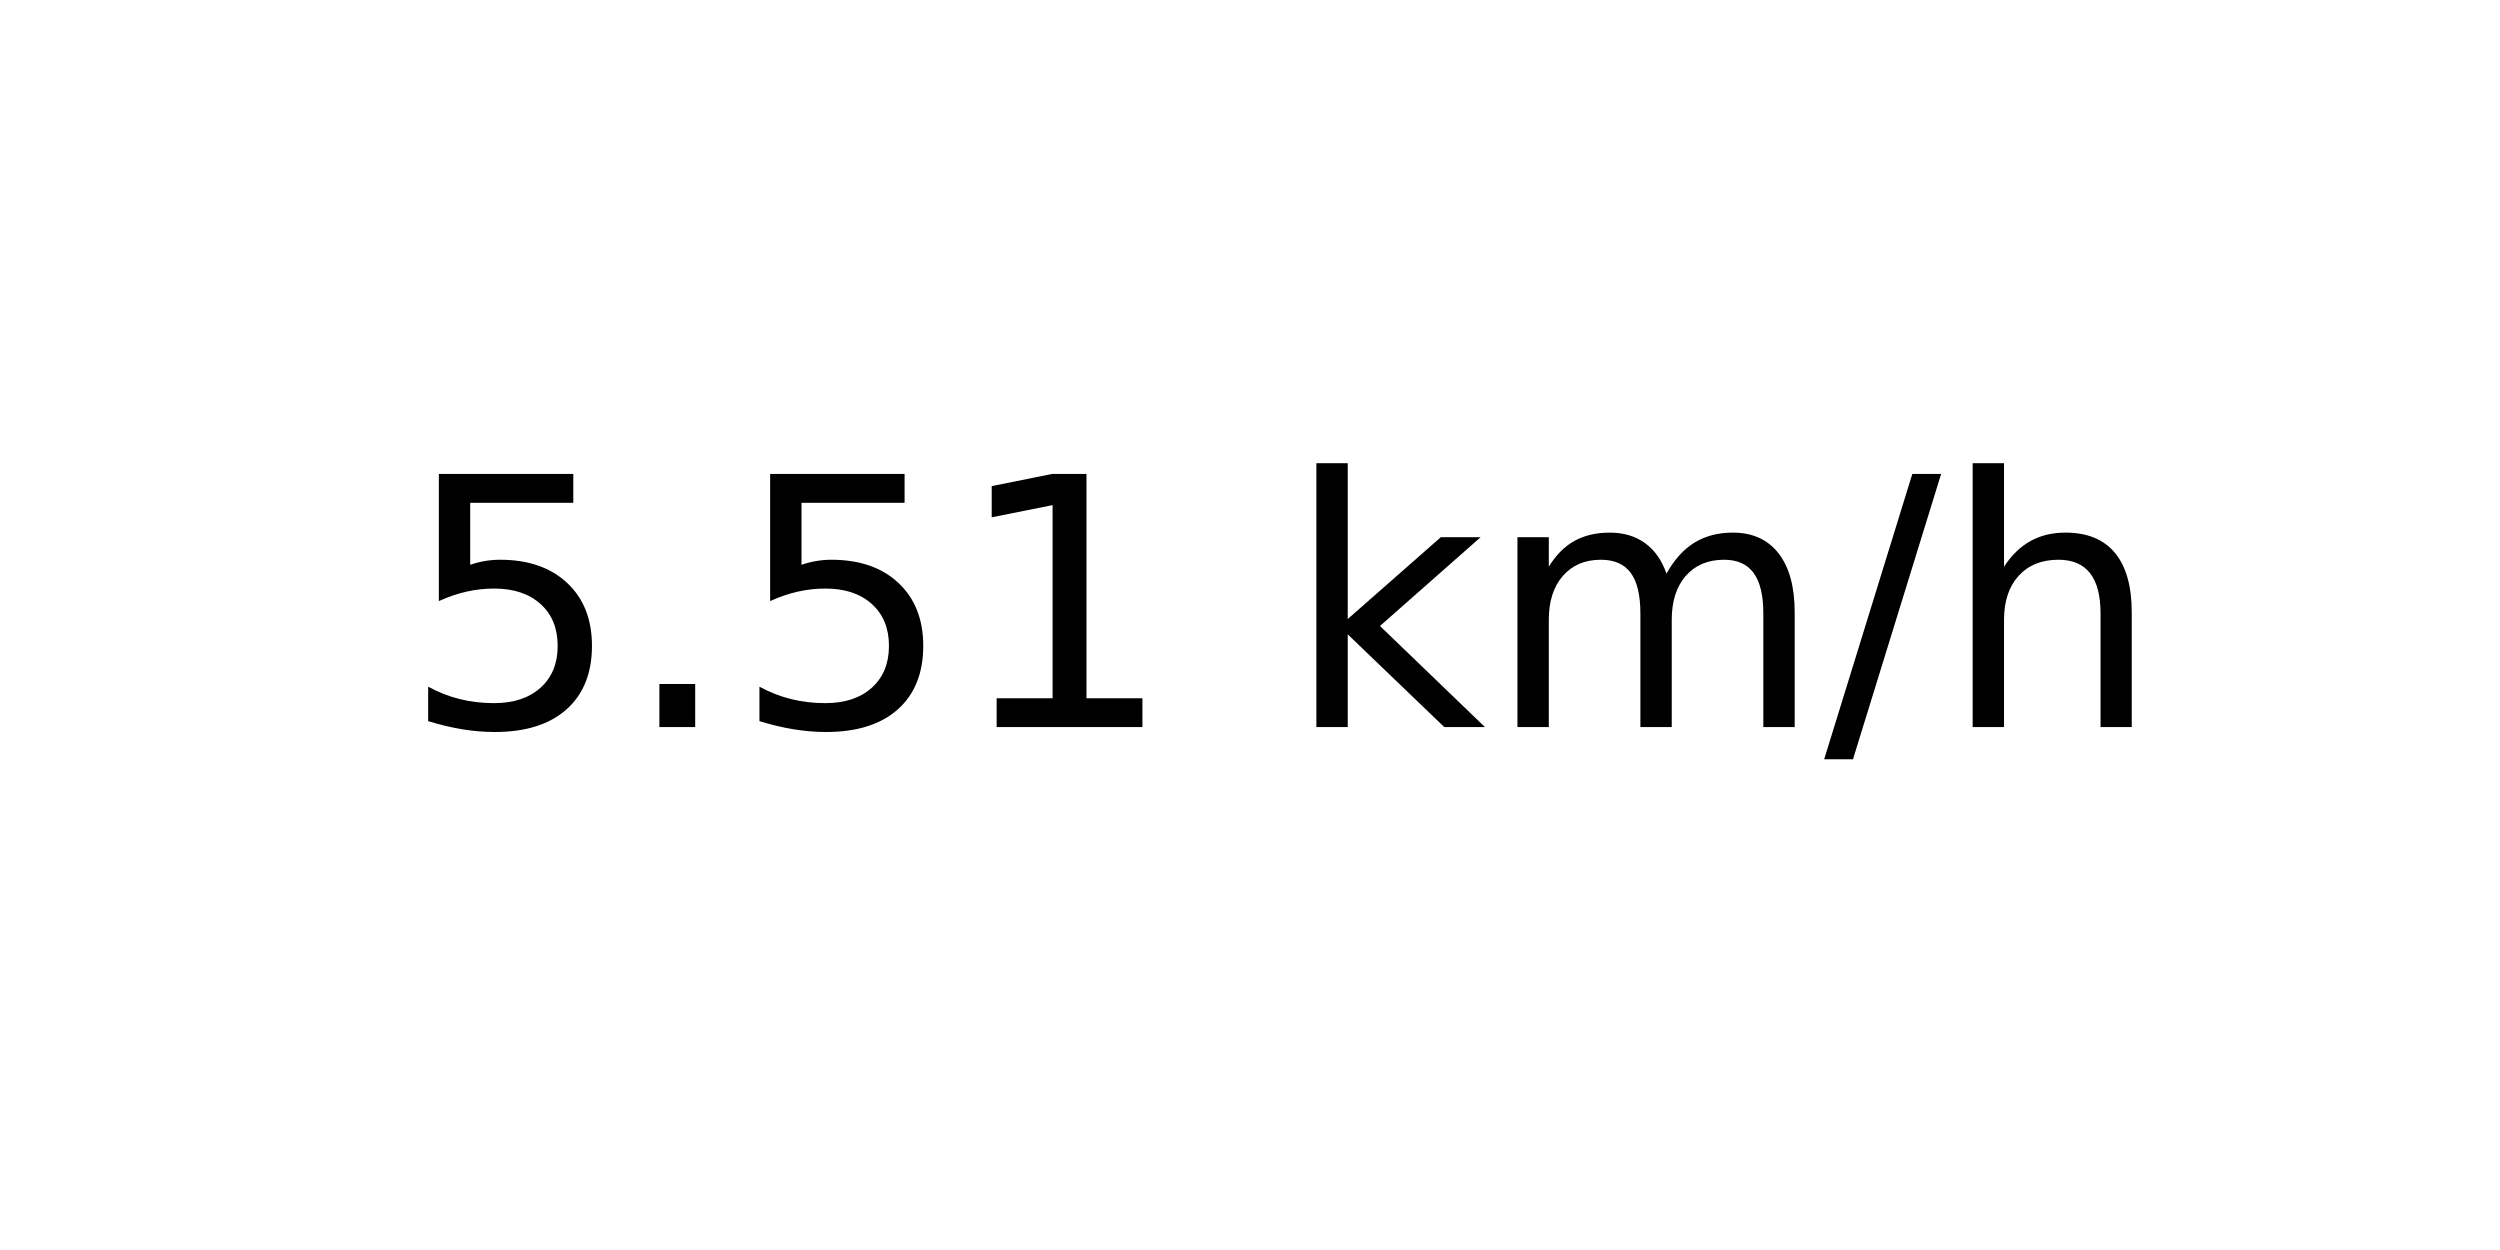
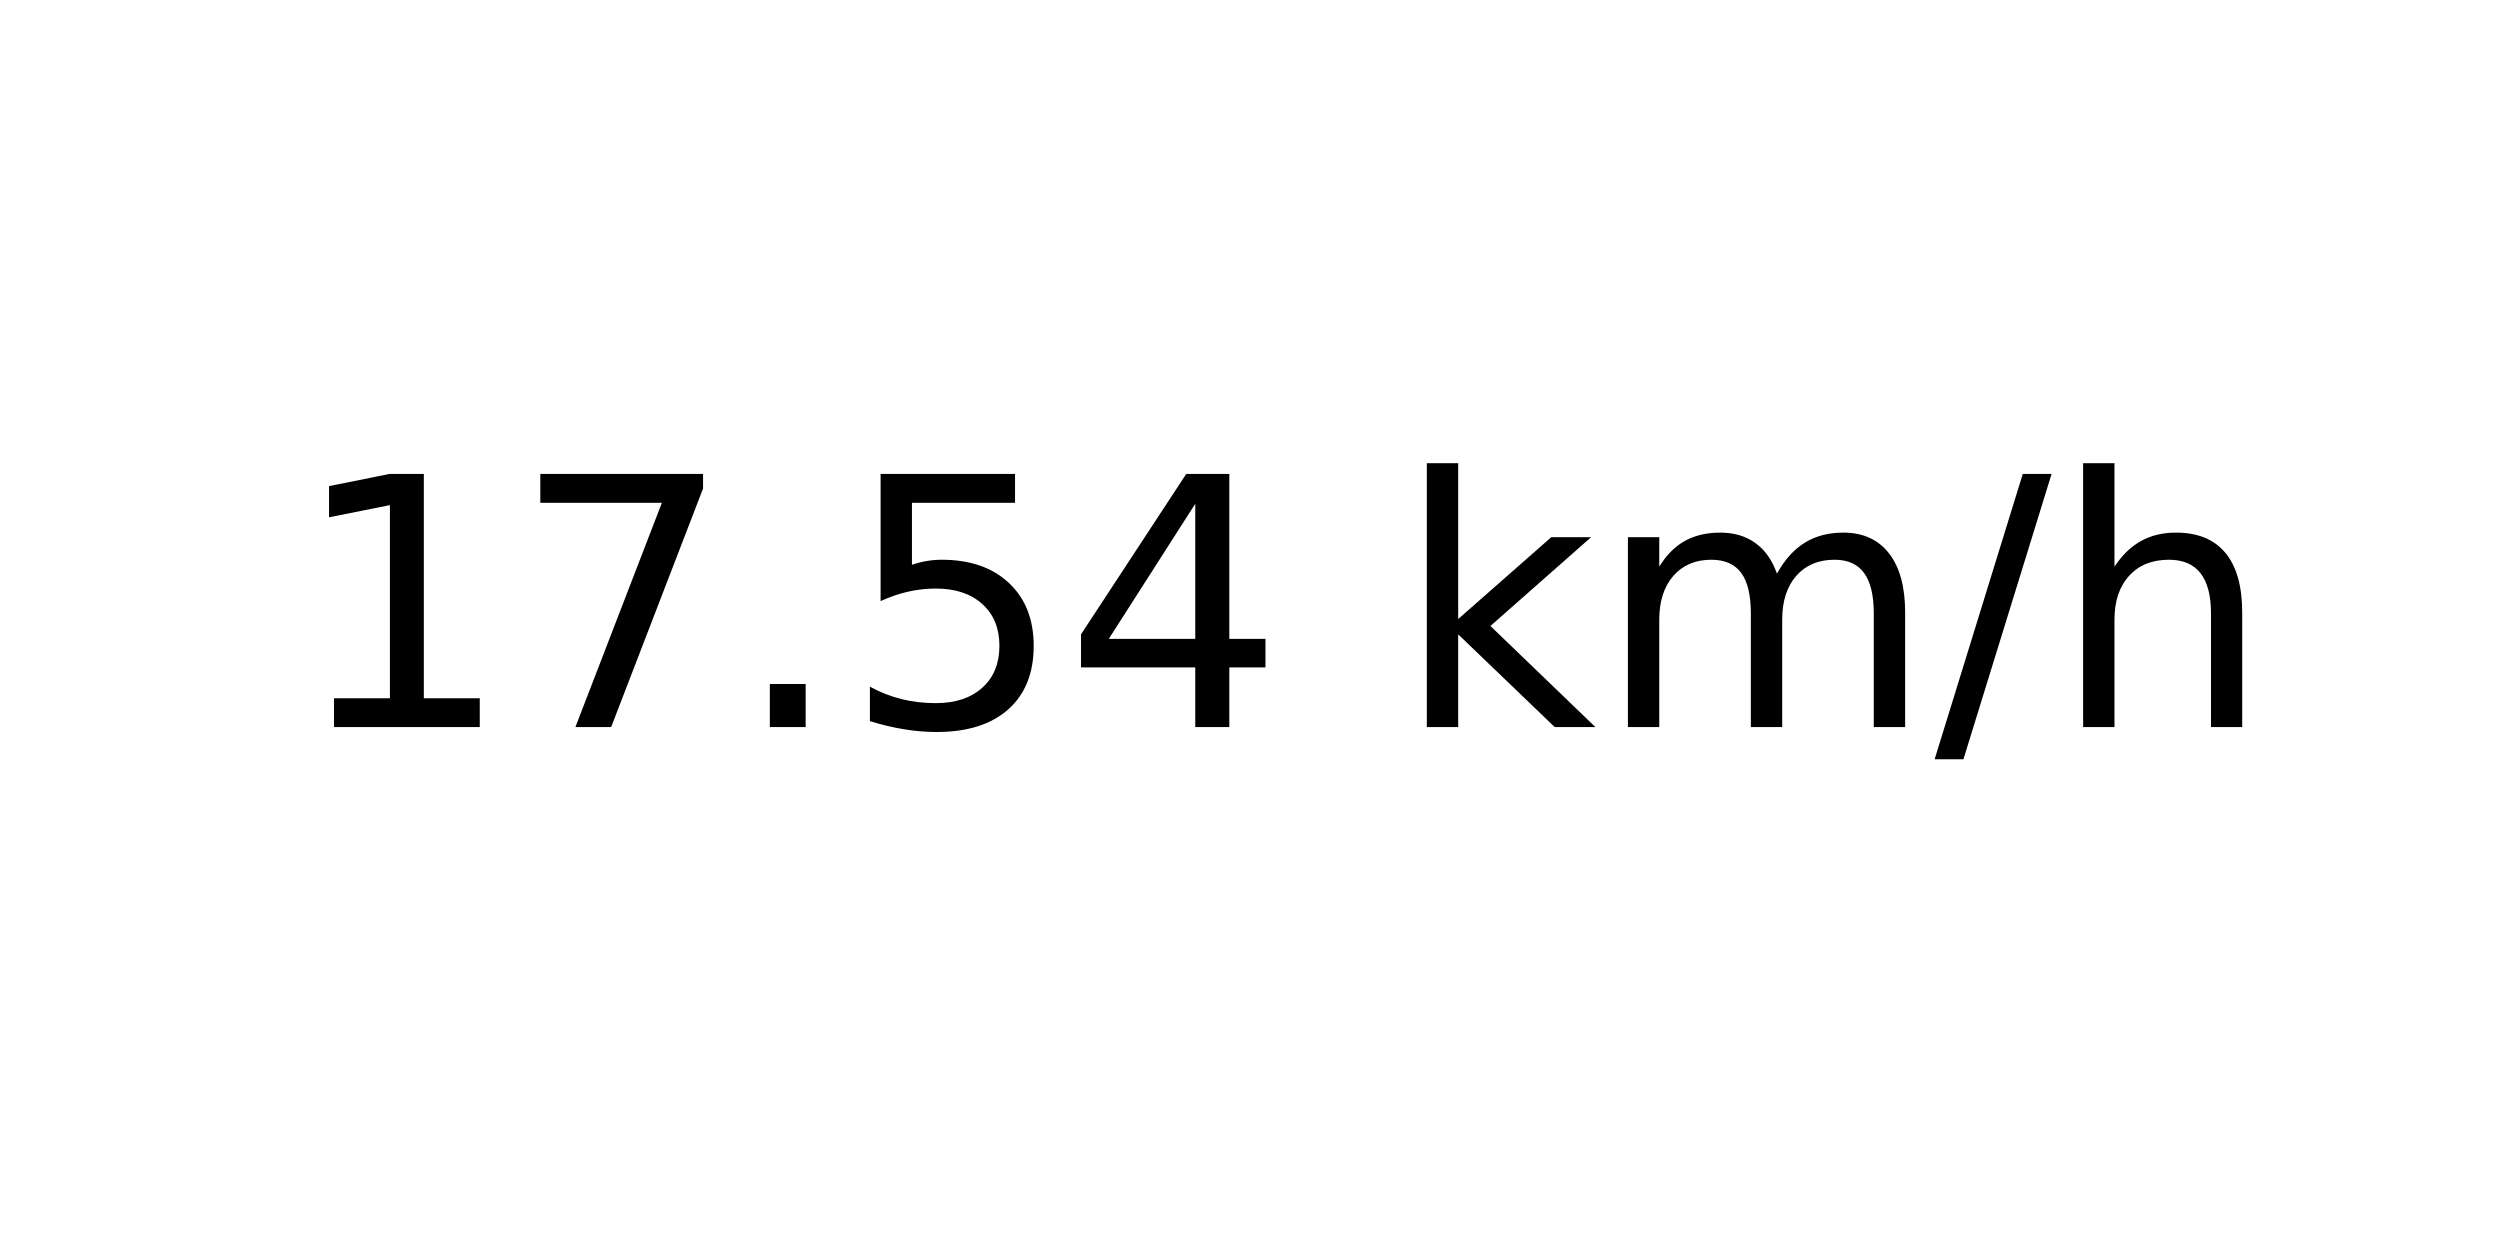
<svg xmlns="http://www.w3.org/2000/svg" xmlns:xlink="http://www.w3.org/1999/xlink" width="72pt" height="36pt" viewBox="0 0 72 36" version="1.1">
  <defs>
    <style type="text/css">*{stroke-linejoin: round; stroke-linecap: butt}</style>
  </defs>
  <g id="figure_1">
    <g id="axes_1">
      <g id="text_1">
-         <g transform="translate(11.55937 20.93937) scale(0.1 -0.1)">
+         <g transform="translate(8.378125 20.93937) scale(0.1 -0.1)">
          <defs>
+             <path id="DejaVuSans-31" d="M 794 531  L 1825 531  L 1825 4091  L 703 3866  L 703 4441  L 1819 4666  L 2450 4666  L 2450 531  L 3481 531  L 3481 0  L 794 0  L 794 531  z " transform="scale(0.015625)" />
+             <path id="DejaVuSans-37" d="M 525 4666  L 3525 4666  L 3525 4397  L 1831 0  L 1172 0  L 2766 4134  L 525 4134  L 525 4666  z " transform="scale(0.015625)" />
+             <path id="DejaVuSans-2e" d="M 684 794  L 1344 794  L 1344 0  L 684 0  L 684 794  z " transform="scale(0.015625)" />
            <path id="DejaVuSans-35" d="M 691 4666  L 3169 4666  L 3169 4134  L 1269 4134  L 1269 2991  Q 1406 3038 1543 3061  Q 1681 3084 1819 3084  Q 2600 3084 3056 2656  Q 3513 2228 3513 1497  Q 3513 744 3044 326  Q 2575 -91 1722 -91  Q 1428 -91 1123 -41  Q 819 9 494 109  L 494 744  Q 775 591 1075 516  Q 1375 441 1709 441  Q 2250 441 2565 725  Q 2881 1009 2881 1497  Q 2881 1984 2565 2268  Q 2250 2553 1709 2553  Q 1456 2553 1204 2497  Q 953 2441 691 2322  L 691 4666  z " transform="scale(0.015625)" />
-             <path id="DejaVuSans-2e" d="M 684 794  L 1344 794  L 1344 0  L 684 0  L 684 794  z " transform="scale(0.015625)" />
-             <path id="DejaVuSans-31" d="M 794 531  L 1825 531  L 1825 4091  L 703 3866  L 703 4441  L 1819 4666  L 2450 4666  L 2450 531  L 3481 531  L 3481 0  L 794 0  L 794 531  z " transform="scale(0.015625)" />
+             <path id="DejaVuSans-34" d="M 2419 4116  L 825 1625  L 2419 1625  L 2419 4116  z M 2253 4666  L 3047 4666  L 3047 1625  L 3713 1625  L 3713 1100  L 3047 1100  L 3047 0  L 2419 0  L 2419 1100  L 313 1100  L 313 1709  L 2253 4666  z " transform="scale(0.015625)" />
            <path id="DejaVuSans-20" transform="scale(0.015625)" />
            <path id="DejaVuSans-6b" d="M 581 4863  L 1159 4863  L 1159 1991  L 2875 3500  L 3609 3500  L 1753 1863  L 3688 0  L 2938 0  L 1159 1709  L 1159 0  L 581 0  L 581 4863  z " transform="scale(0.015625)" />
            <path id="DejaVuSans-6d" d="M 3328 2828  Q 3544 3216 3844 3400  Q 4144 3584 4550 3584  Q 5097 3584 5394 3201  Q 5691 2819 5691 2113  L 5691 0  L 5113 0  L 5113 2094  Q 5113 2597 4934 2840  Q 4756 3084 4391 3084  Q 3944 3084 3684 2787  Q 3425 2491 3425 1978  L 3425 0  L 2847 0  L 2847 2094  Q 2847 2600 2669 2842  Q 2491 3084 2119 3084  Q 1678 3084 1418 2786  Q 1159 2488 1159 1978  L 1159 0  L 581 0  L 581 3500  L 1159 3500  L 1159 2956  Q 1356 3278 1631 3431  Q 1906 3584 2284 3584  Q 2666 3584 2933 3390  Q 3200 3197 3328 2828  z " transform="scale(0.015625)" />
            <path id="DejaVuSans-2f" d="M 1625 4666  L 2156 4666  L 531 -594  L 0 -594  L 1625 4666  z " transform="scale(0.015625)" />
            <path id="DejaVuSans-68" d="M 3513 2113  L 3513 0  L 2938 0  L 2938 2094  Q 2938 2591 2744 2837  Q 2550 3084 2163 3084  Q 1697 3084 1428 2787  Q 1159 2491 1159 1978  L 1159 0  L 581 0  L 581 4863  L 1159 4863  L 1159 2956  Q 1366 3272 1645 3428  Q 1925 3584 2291 3584  Q 2894 3584 3203 3211  Q 3513 2838 3513 2113  z " transform="scale(0.015625)" />
          </defs>
-           <use xlink:href="#DejaVuSans-35" />
-           <use xlink:href="#DejaVuSans-2e" x="63.623" />
-           <use xlink:href="#DejaVuSans-35" x="95.41" />
-           <use xlink:href="#DejaVuSans-31" x="159.033" />
-           <use xlink:href="#DejaVuSans-20" x="222.656" />
-           <use xlink:href="#DejaVuSans-6b" x="254.443" />
-           <use xlink:href="#DejaVuSans-6d" x="312.354" />
-           <use xlink:href="#DejaVuSans-2f" x="409.766" />
-           <use xlink:href="#DejaVuSans-68" x="443.457" />
+           <use xlink:href="#DejaVuSans-31" />
+           <use xlink:href="#DejaVuSans-37" x="63.623" />
+           <use xlink:href="#DejaVuSans-2e" x="127.246" />
+           <use xlink:href="#DejaVuSans-35" x="159.033" />
+           <use xlink:href="#DejaVuSans-34" x="222.656" />
+           <use xlink:href="#DejaVuSans-20" x="286.279" />
+           <use xlink:href="#DejaVuSans-6b" x="318.066" />
+           <use xlink:href="#DejaVuSans-6d" x="375.977" />
+           <use xlink:href="#DejaVuSans-2f" x="473.389" />
+           <use xlink:href="#DejaVuSans-68" x="507.08" />
        </g>
      </g>
    </g>
  </g>
</svg>
